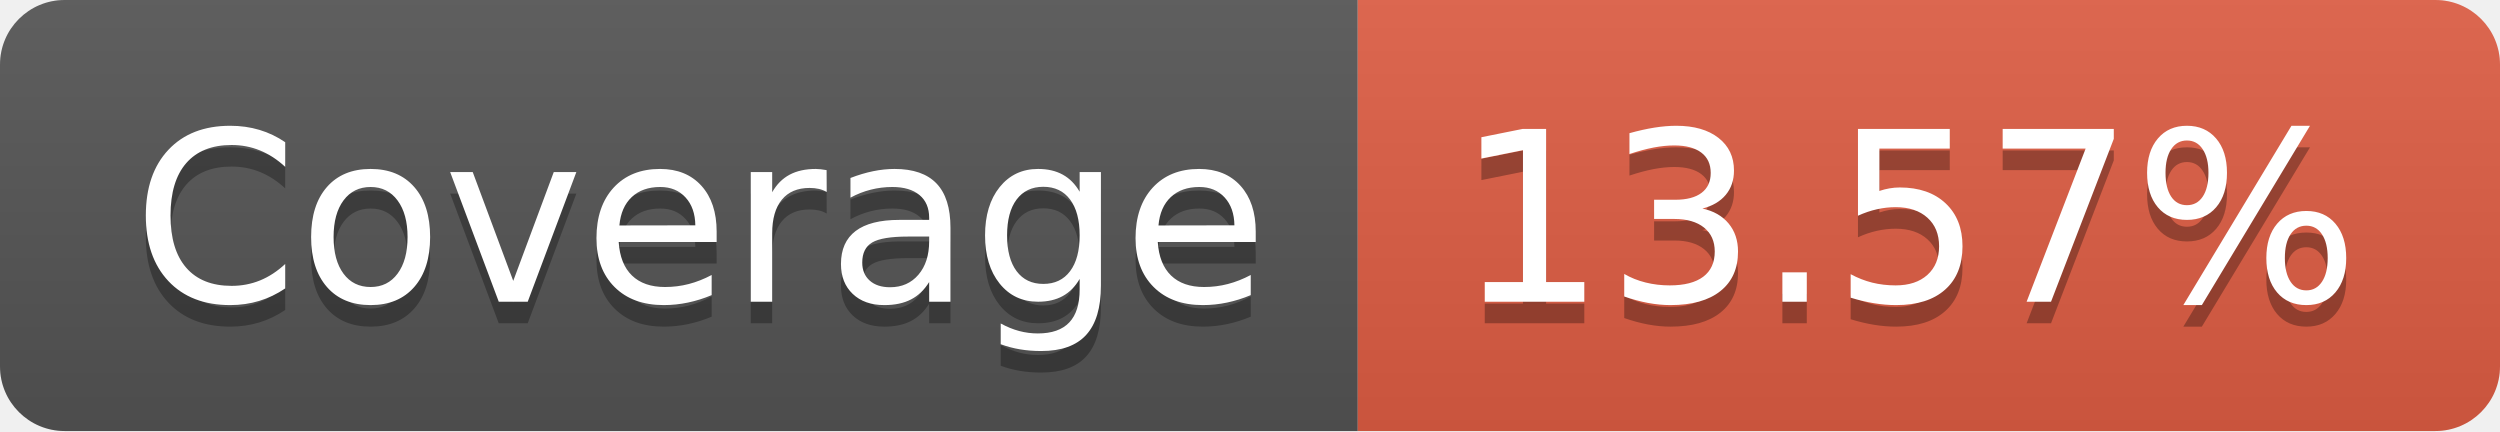
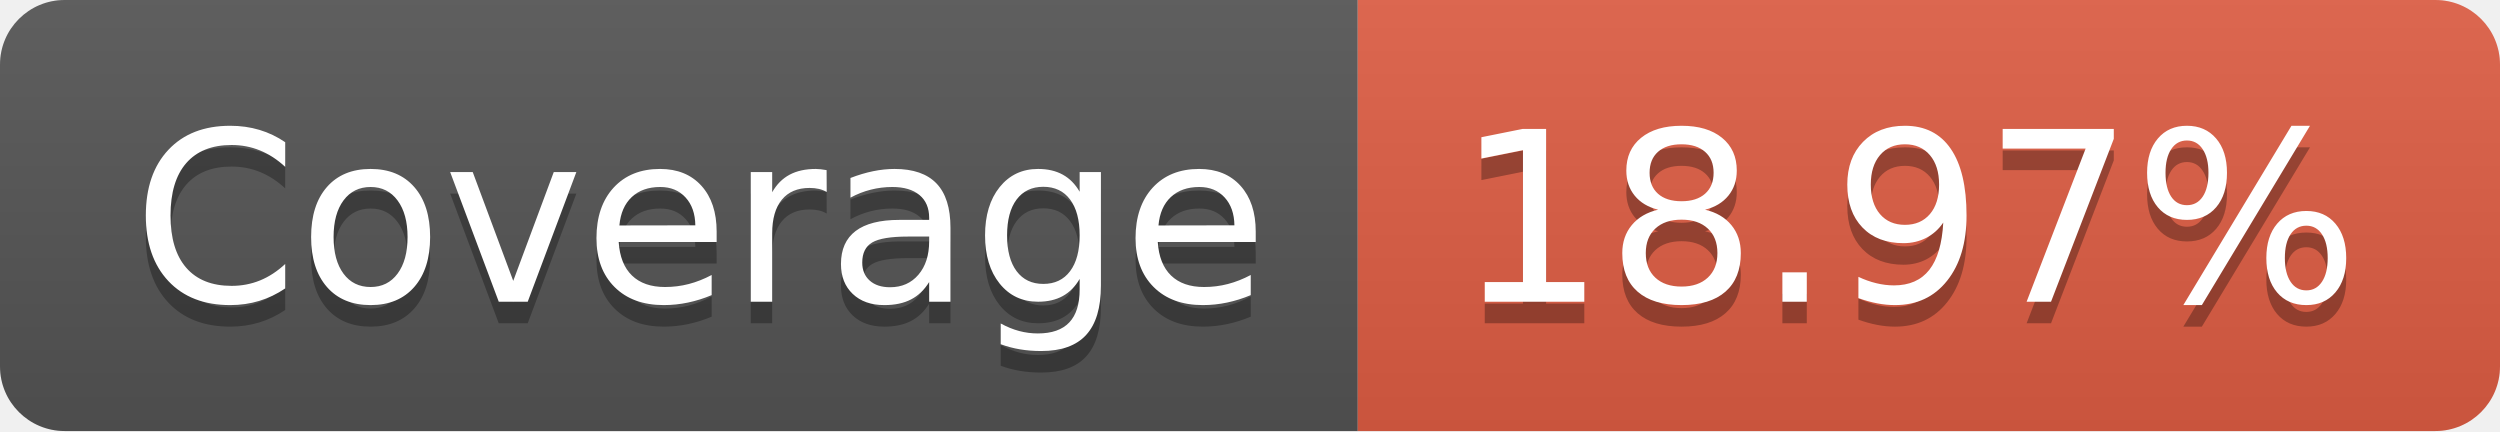
- <svg xmlns="http://www.w3.org/2000/svg" width="116" height="20" role="img" aria-label="Coverage: 13.57%">
+ <svg xmlns="http://www.w3.org/2000/svg" width="116" height="20" role="img" aria-label="Coverage: 18.97%">
  <linearGradient id="s" x2="0" y2="100%">
    <stop offset="0" stop-color="#bbb" stop-opacity=".1" />
    <stop offset="1" stop-opacity=".1" />
  </linearGradient>
  <clipPath id="r">
    <rect width="116" height="20" rx="3" fill="#fff" />
  </clipPath>
  <g clip-path="url(#r)">
    <rect width="63" height="20" fill="#555" />
    <rect x="63" width="53" height="20" fill="#e05d44" />
    <rect width="116" height="20" fill="url(#s)" />
  </g>
  <g fill="#fff" text-anchor="middle" font-family="Verdana,Geneva,DejaVu Sans,sans-serif" text-rendering="geometricPrecision" font-size="110">
    <text aria-hidden="true" x="325" y="150" fill="#010101" fill-opacity=".3" transform="scale(.1)" textLength="530">Coverage</text>
    <text x="325" y="140" transform="scale(.1)" fill="#fff" textLength="530">Coverage</text>
-     <text aria-hidden="true" x="885" y="150" fill="#010101" fill-opacity=".3" transform="scale(.1)" textLength="430">13.57%</text>
-     <text x="885" y="140" transform="scale(.1)" fill="#fff" textLength="430">13.57%</text>
+     <text aria-hidden="true" x="885" y="150" fill="#010101" fill-opacity=".3" transform="scale(.1)" textLength="430">18.97%</text>
+     <text x="885" y="140" transform="scale(.1)" fill="#fff" textLength="430">18.97%</text>
  </g>
</svg>
